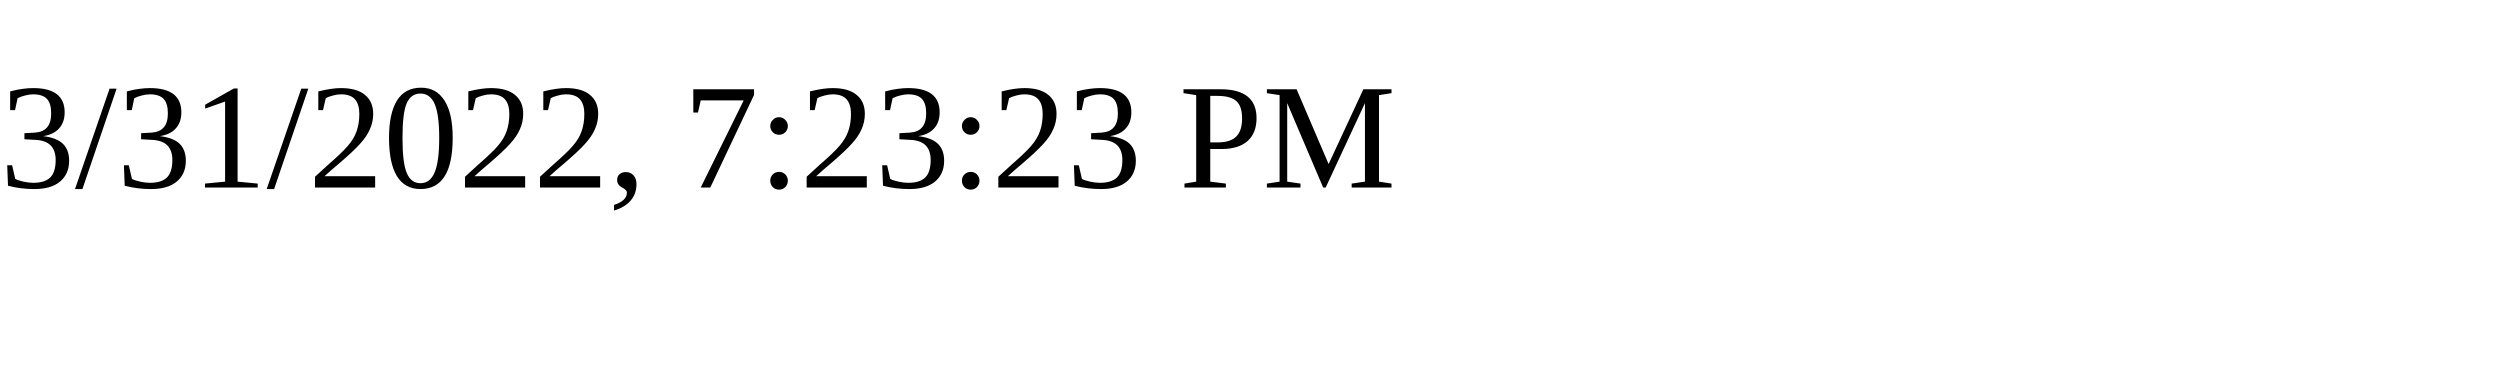
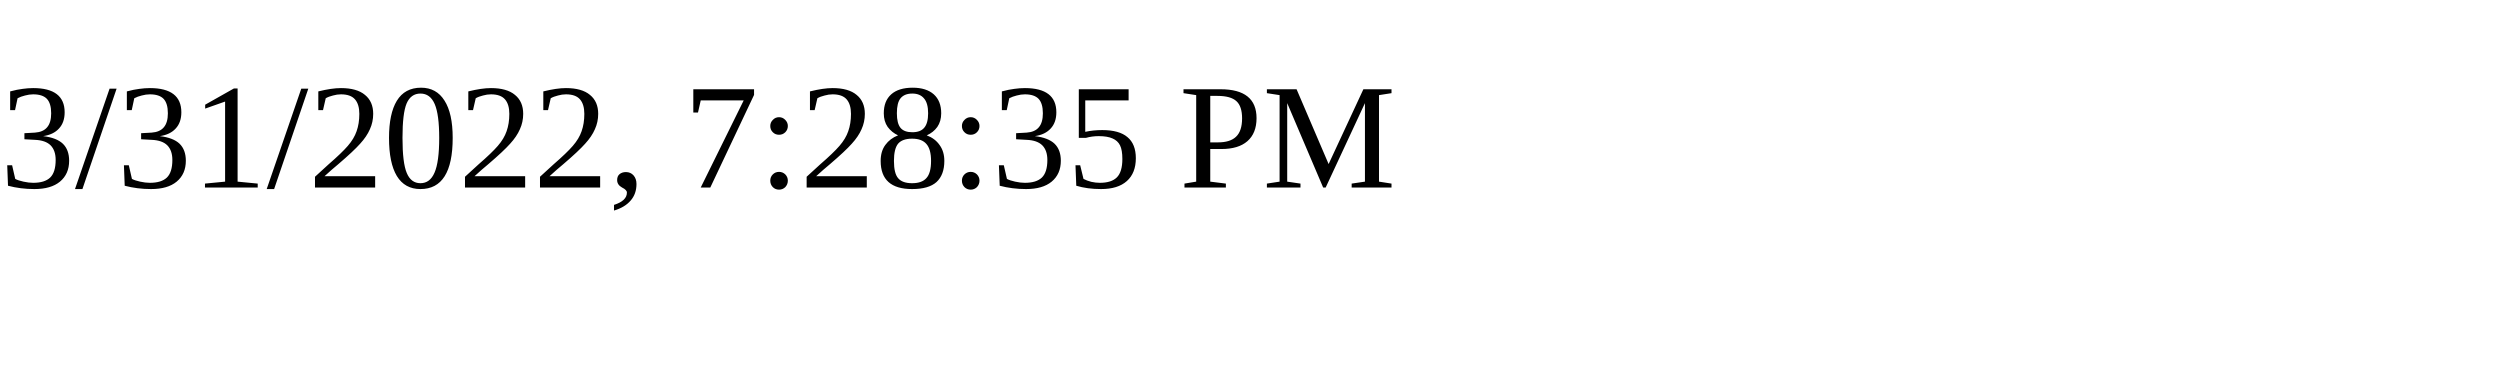
<svg xmlns="http://www.w3.org/2000/svg" height="30" width="200">
-   <text x="0" y="15">3/31/2022, 7:23:23 PM</text>
+   <text x="0" y="15">3/31/2022, 7:28:35 PM</text>
</svg>
